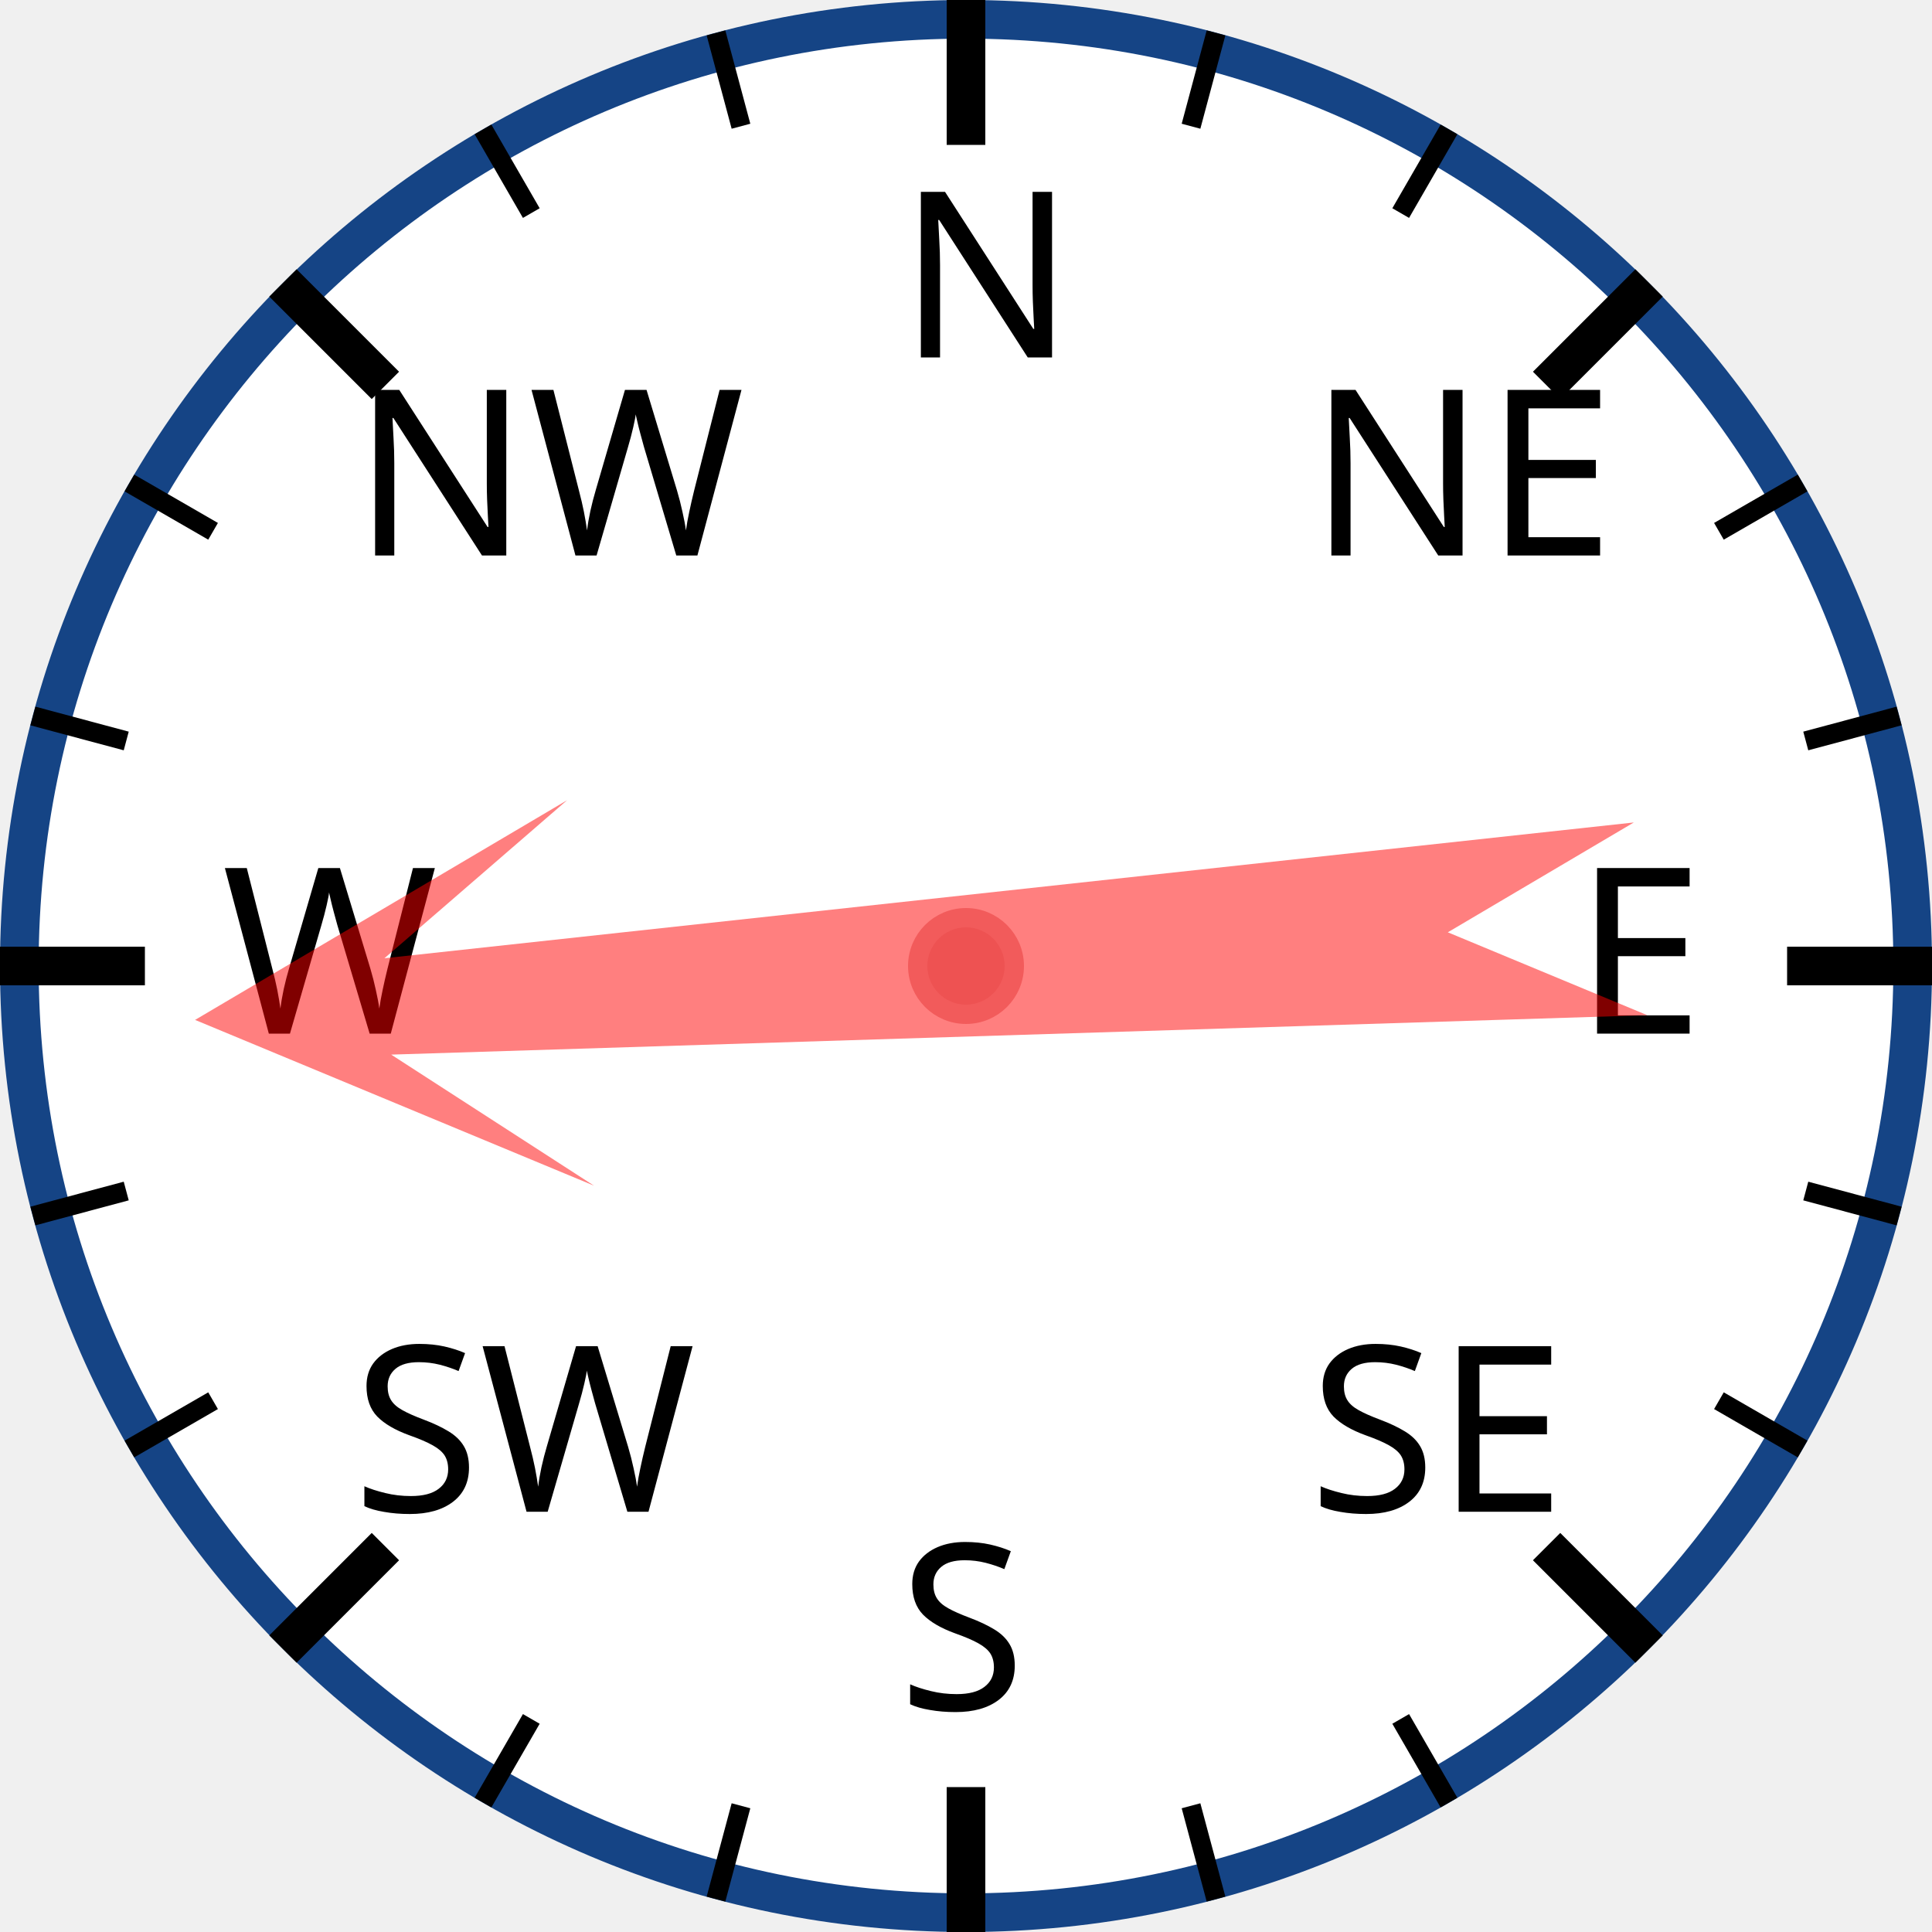
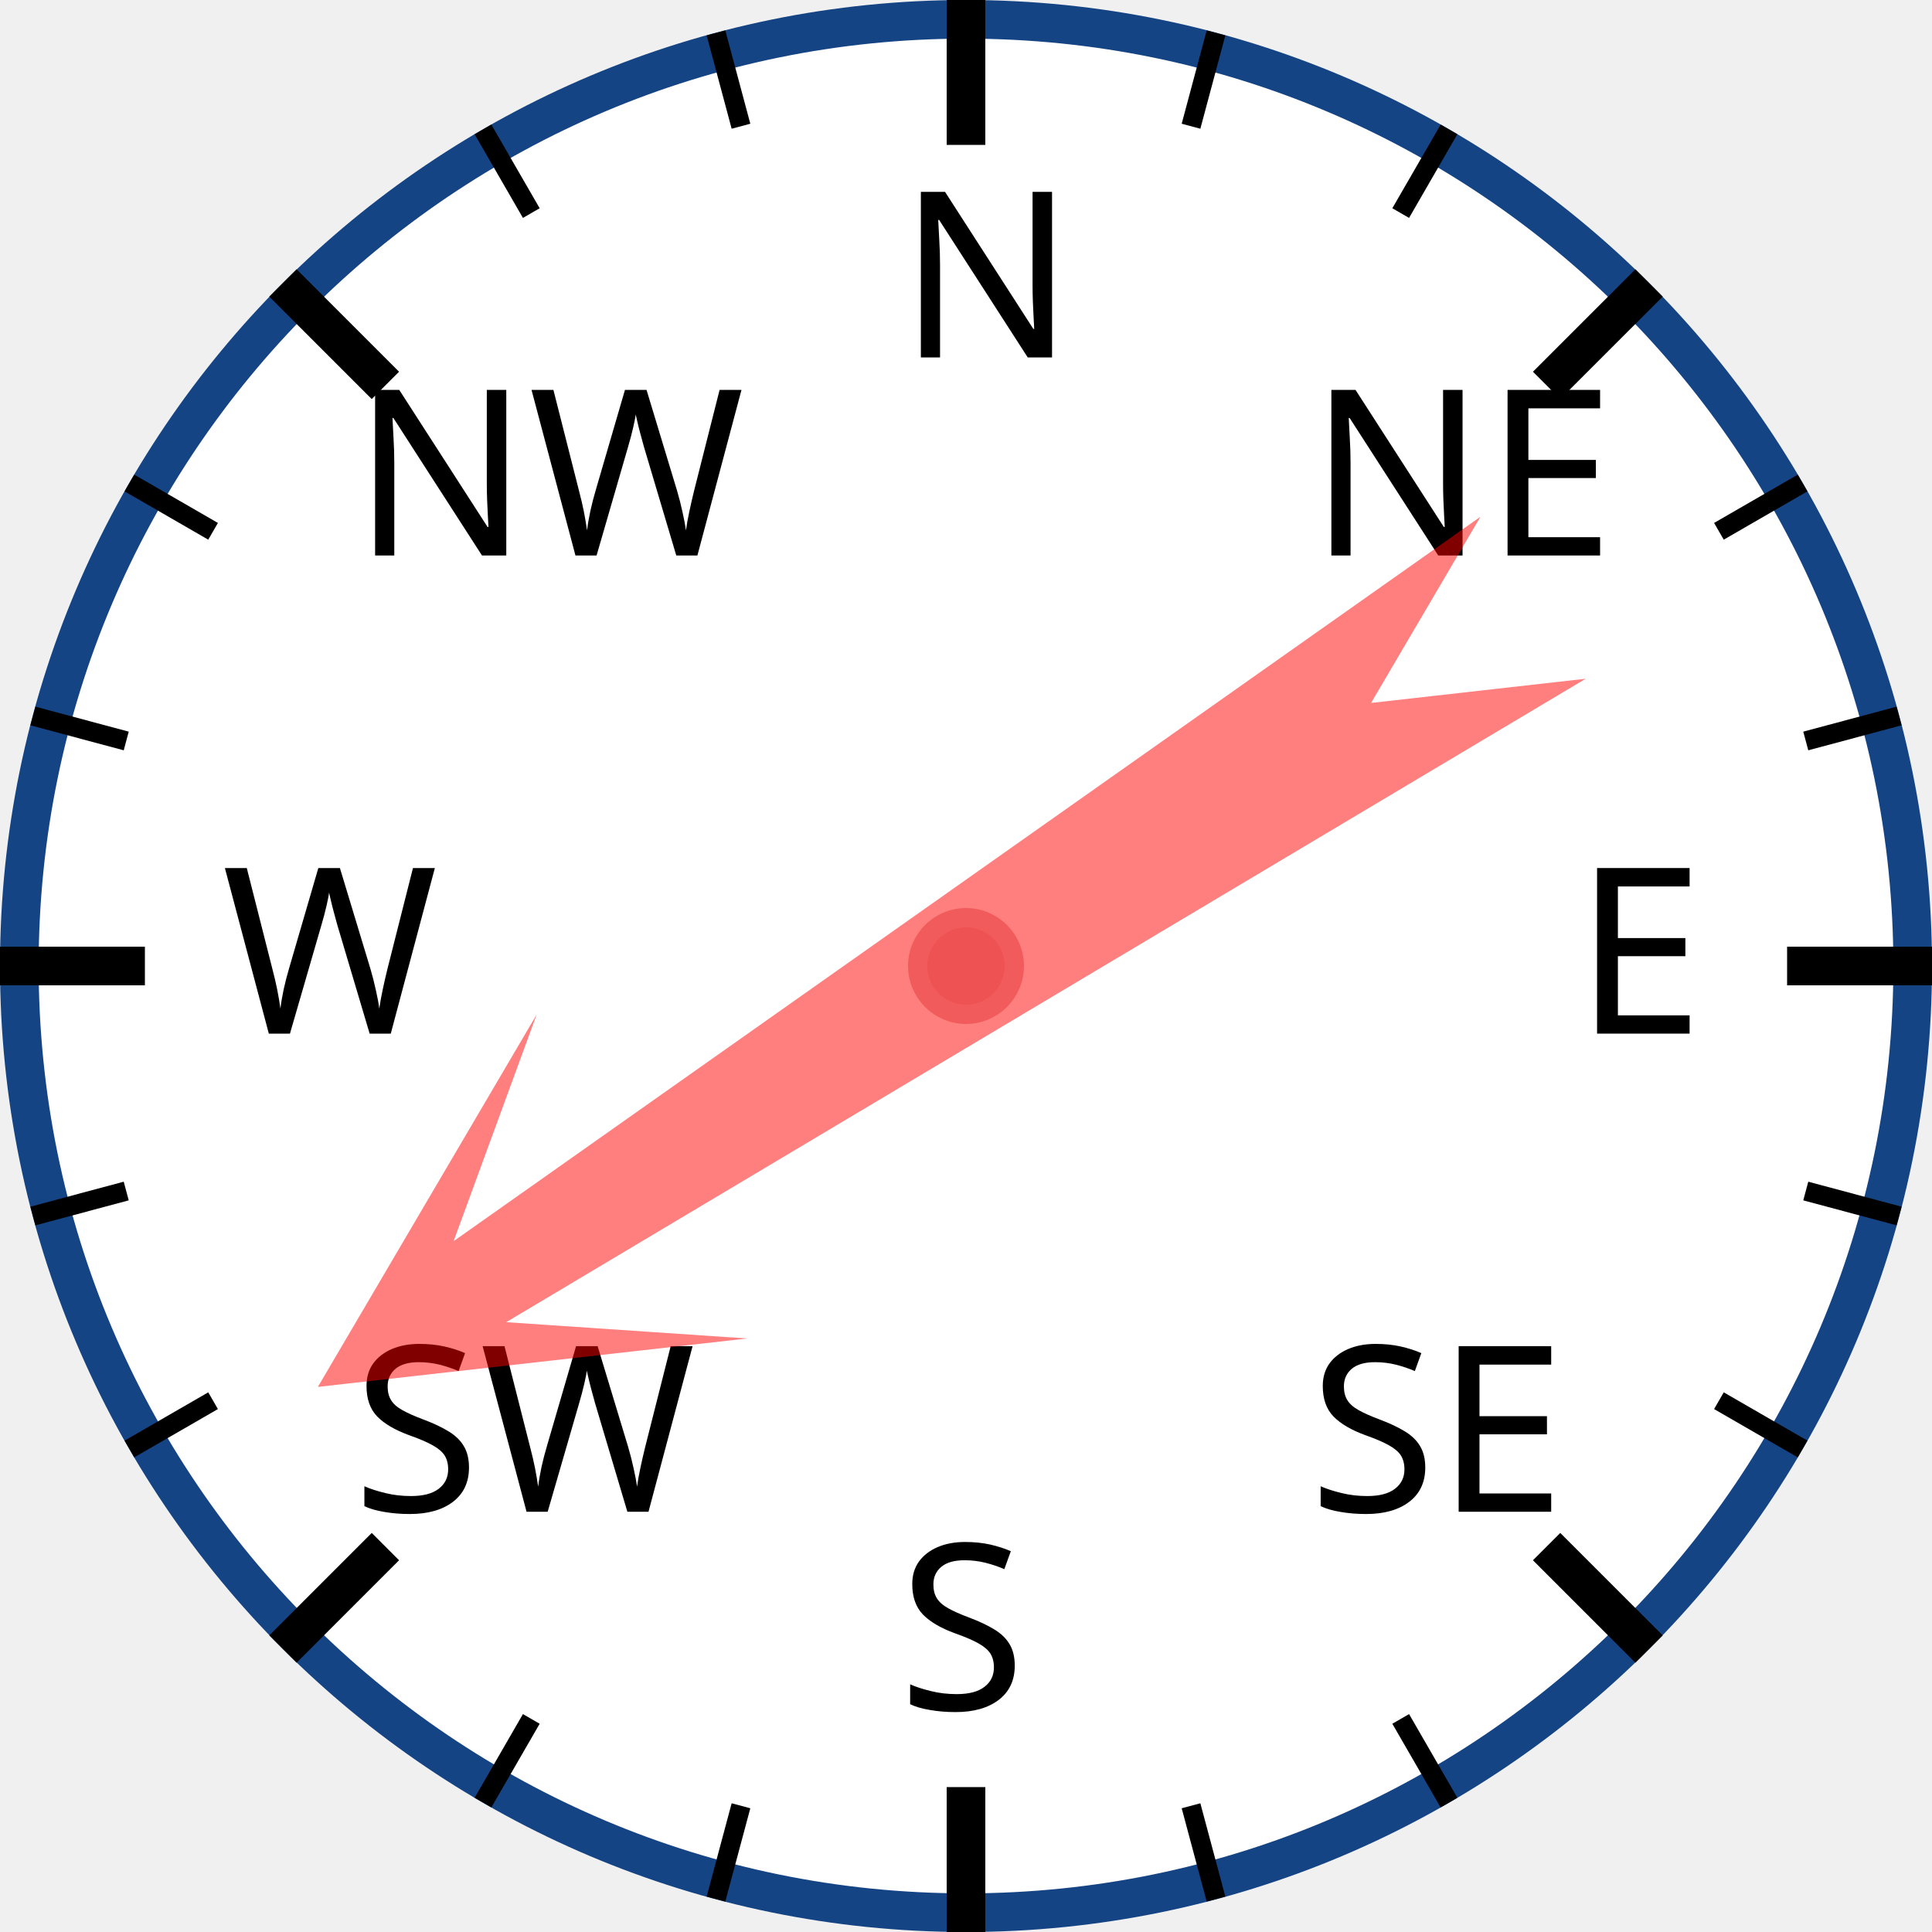
<svg xmlns="http://www.w3.org/2000/svg" width="120px" height="120px" viewBox="0 0 200 200">
  <circle cx="100" cy="100" r="98" style="fill: white; stroke: #154485; stroke-width: 4;" />
  <text x="93.0" y="37.0" style="font-family: sans-serif; font-size: 18pt;">N</text>
  <line x1="100.0" y1="0.0" x2="100.0" y2="15.0" style="stroke: black; stroke-width: 4;" />
  <line x1="74.118" y1="3.407" x2="76.706" y2="13.067" style="stroke: black; stroke-width: 2;" />
  <line x1="50" y1="13.397" x2="55" y2="22.058" style="stroke: black; stroke-width: 2;" />
  <text x="36.503" y="57.503" style="font-family: sans-serif; font-size: 18pt;">NW</text>
  <line x1="29.289" y1="29.289" x2="39.896" y2="39.896" style="stroke: black; stroke-width: 4;" />
  <line x1="13.397" y1="50" x2="22.058" y2="55" style="stroke: black; stroke-width: 2;" />
  <line x1="3.407" y1="74.118" x2="13.067" y2="76.706" style="stroke: black; stroke-width: 2;" />
  <text x="23.0" y="107.0" style="font-family: sans-serif; font-size: 18pt;">W</text>
  <line x1="0.0" y1="100.0" x2="15.0" y2="100.0" style="stroke: black; stroke-width: 4;" />
  <line x1="3.407" y1="125.882" x2="13.067" y2="123.294" style="stroke: black; stroke-width: 2;" />
  <line x1="13.397" y1="150" x2="22.058" y2="145" style="stroke: black; stroke-width: 2;" />
  <text x="36.503" y="156.497" style="font-family: sans-serif; font-size: 18pt;">SW</text>
  <line x1="29.289" y1="170.711" x2="39.896" y2="160.104" style="stroke: black; stroke-width: 4;" />
  <line x1="50" y1="186.603" x2="55" y2="177.942" style="stroke: black; stroke-width: 2;" />
  <line x1="74.118" y1="196.593" x2="76.706" y2="186.933" style="stroke: black; stroke-width: 2;" />
  <text x="93" y="177.0" style="font-family: sans-serif; font-size: 18pt;">S</text>
  <line x1="100" y1="200.0" x2="100" y2="185.0" style="stroke: black; stroke-width: 4;" />
  <line x1="125.882" y1="196.593" x2="123.294" y2="186.933" style="stroke: black; stroke-width: 2;" />
  <line x1="150.0" y1="186.603" x2="145.0" y2="177.942" style="stroke: black; stroke-width: 2;" />
  <text x="135.497" y="156.497" style="font-family: sans-serif; font-size: 18pt;">SE</text>
  <line x1="170.711" y1="170.711" x2="160.104" y2="160.104" style="stroke: black; stroke-width: 4;" />
  <line x1="186.603" y1="150" x2="177.942" y2="145" style="stroke: black; stroke-width: 2;" />
  <line x1="196.593" y1="125.882" x2="186.933" y2="123.294" style="stroke: black; stroke-width: 2;" />
  <text x="163.0" y="107" style="font-family: sans-serif; font-size: 18pt;">E</text>
  <line x1="200.0" y1="100" x2="185.0" y2="100" style="stroke: black; stroke-width: 4;" />
  <line x1="196.593" y1="74.118" x2="186.933" y2="76.706" style="stroke: black; stroke-width: 2;" />
  <line x1="186.603" y1="50" x2="177.942" y2="55" style="stroke: black; stroke-width: 2;" />
  <text x="135.497" y="57.503" style="font-family: sans-serif; font-size: 18pt;">NE</text>
  <line x1="170.711" y1="29.289" x2="160.104" y2="39.896" style="stroke: black; stroke-width: 4;" />
  <line x1="150" y1="13.397" x2="145" y2="22.058" style="stroke: black; stroke-width: 2;" />
  <line x1="125.882" y1="3.407" x2="123.294" y2="13.067" style="stroke: black; stroke-width: 2;" />
-   <polygon points="100 20 120 60 105 40 110 170 100 150 90 170 95 40 80 60" style="fill: red; fill-opacity: 0.5;" transform="rotate(266,100,100)" />
+   <polygon points="100 20 120 60 105 40 110 170 100 150 90 170 95 40 80 60" style="fill: red; fill-opacity: 0.5;" transform="rotate(237,100,100)" />
  <circle cx="100" cy="100" r="5" style="fill: #EE5252; stroke: #F25B5B; stroke-width: 2;" />
</svg>
